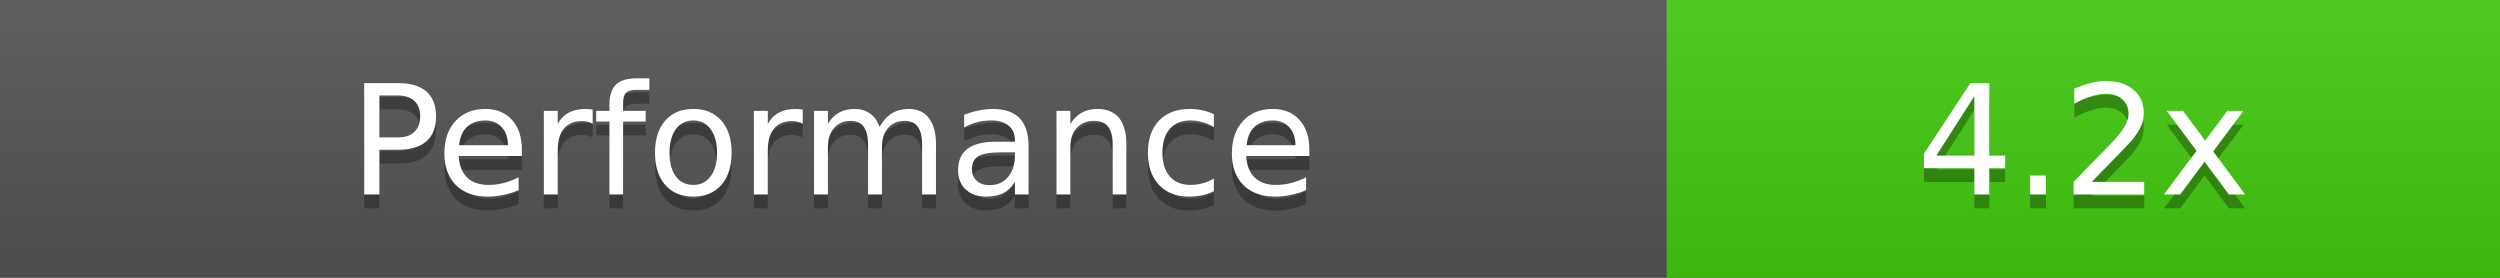
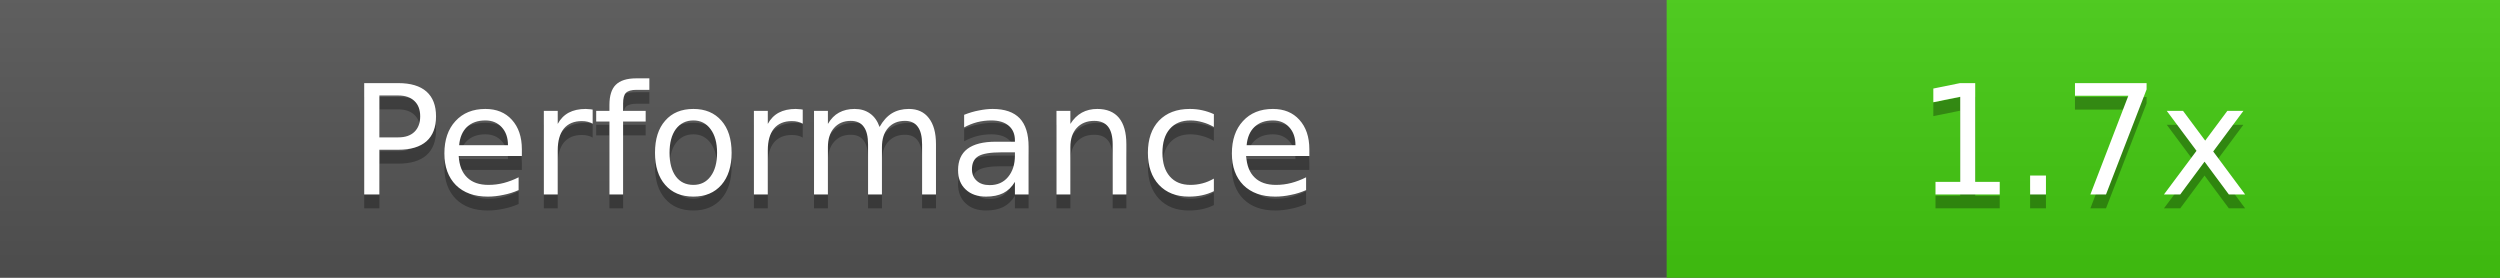
<svg xmlns="http://www.w3.org/2000/svg" width="180" height="20">
  <linearGradient id="b" x2="0" y2="100%">
    <stop offset="0" stop-color="#bbb" stop-opacity=".1" />
    <stop offset="1" stop-opacity=".1" />
  </linearGradient>
  <rect width="180" height="20" fill="#555" />
  <rect x="120" width="60" height="20" fill="#4c1" />
  <rect width="180" height="20" fill="url(#b)" />
  <g fill="#fff" text-anchor="middle" font-family="DejaVu Sans,Verdana,Geneva,sans-serif" font-size="11">
    <text x="60" y="15" fill="#010101" fill-opacity=".3">Performance</text>
    <text x="60" y="14">Performance</text>
-     <text x="150" y="15" fill="#010101" fill-opacity=".3">4.2x</text>
-     <text x="150" y="14">4.2x</text>
+     <text x="150" y="15" fill="#010101" fill-opacity=".3">1.7x</text>
+     <text x="150" y="14">1.7x</text>
  </g>
</svg>
